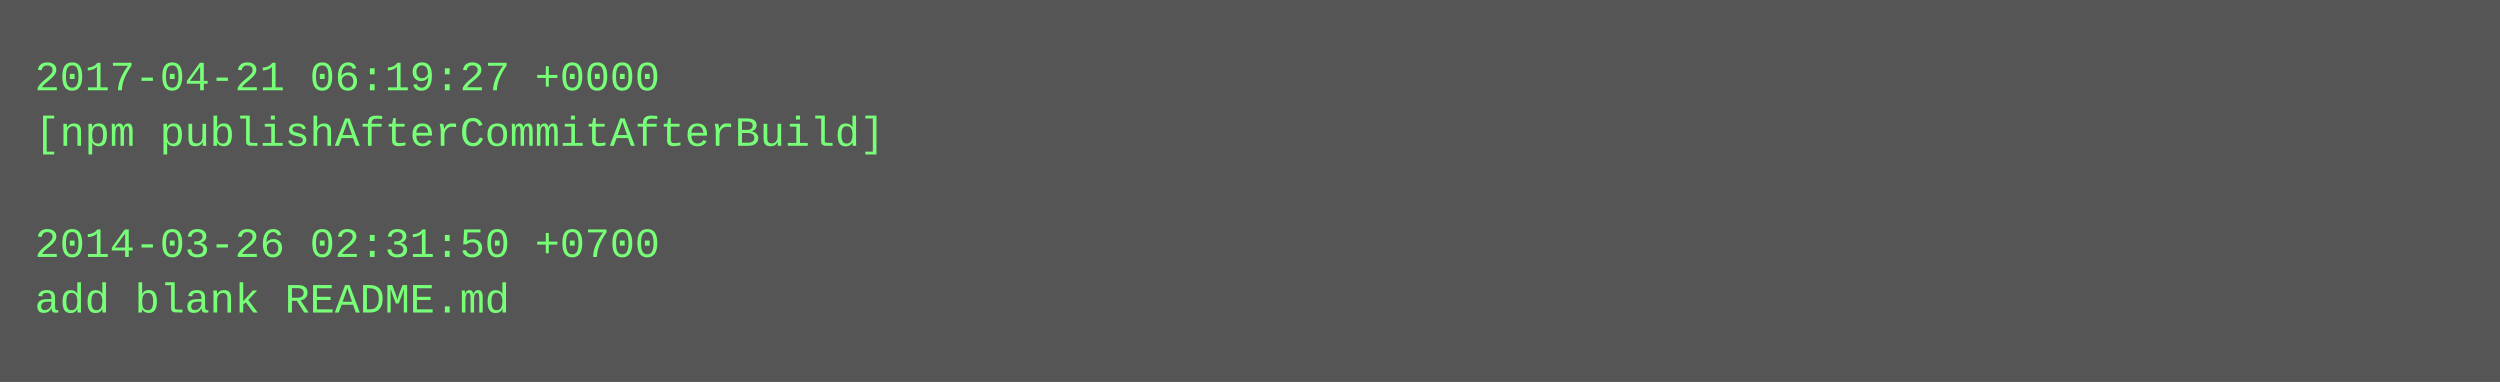
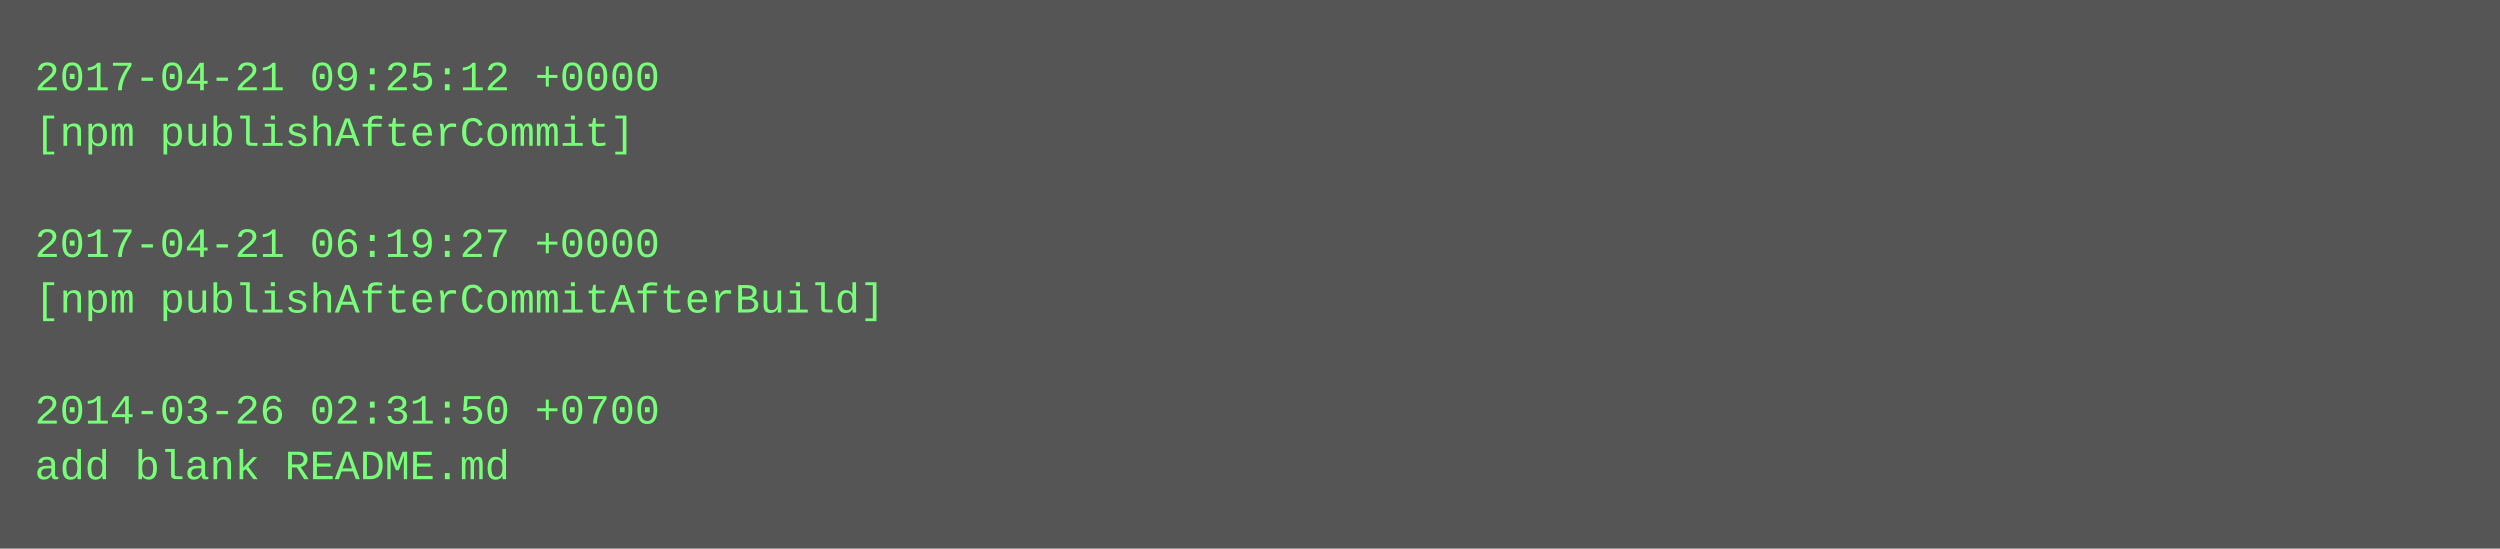
- <svg xmlns="http://www.w3.org/2000/svg" height="110" width="720">
-   <rect height="110" fill="#555" width="720" />
+ <svg xmlns="http://www.w3.org/2000/svg" height="158" width="720">
+   <rect height="158" fill="#555" width="720" />
  <text fill="#7f7" font-family="Courier New" font-size="12" xml:space="preserve">
-     <tspan x="10" y="26">2017-04-21 06:19:27 +0000</tspan>
-     <tspan x="10" y="42">[npm publishAfterCommitAfterBuild]</tspan>
+     <tspan x="10" y="26">2017-04-21 09:25:12 +0000</tspan>
+     <tspan x="10" y="42">[npm publishAfterCommit]</tspan>
    <tspan x="10" y="58" />
-     <tspan x="10" y="74">2014-03-26 02:31:50 +0700</tspan>
-     <tspan x="10" y="90">add blank README.md</tspan>
+     <tspan x="10" y="74">2017-04-21 06:19:27 +0000</tspan>
+     <tspan x="10" y="90">[npm publishAfterCommitAfterBuild]</tspan>
+     <tspan x="10" y="106" />
+     <tspan x="10" y="122">2014-03-26 02:31:50 +0700</tspan>
+     <tspan x="10" y="138">add blank README.md</tspan>
  </text>
</svg>
